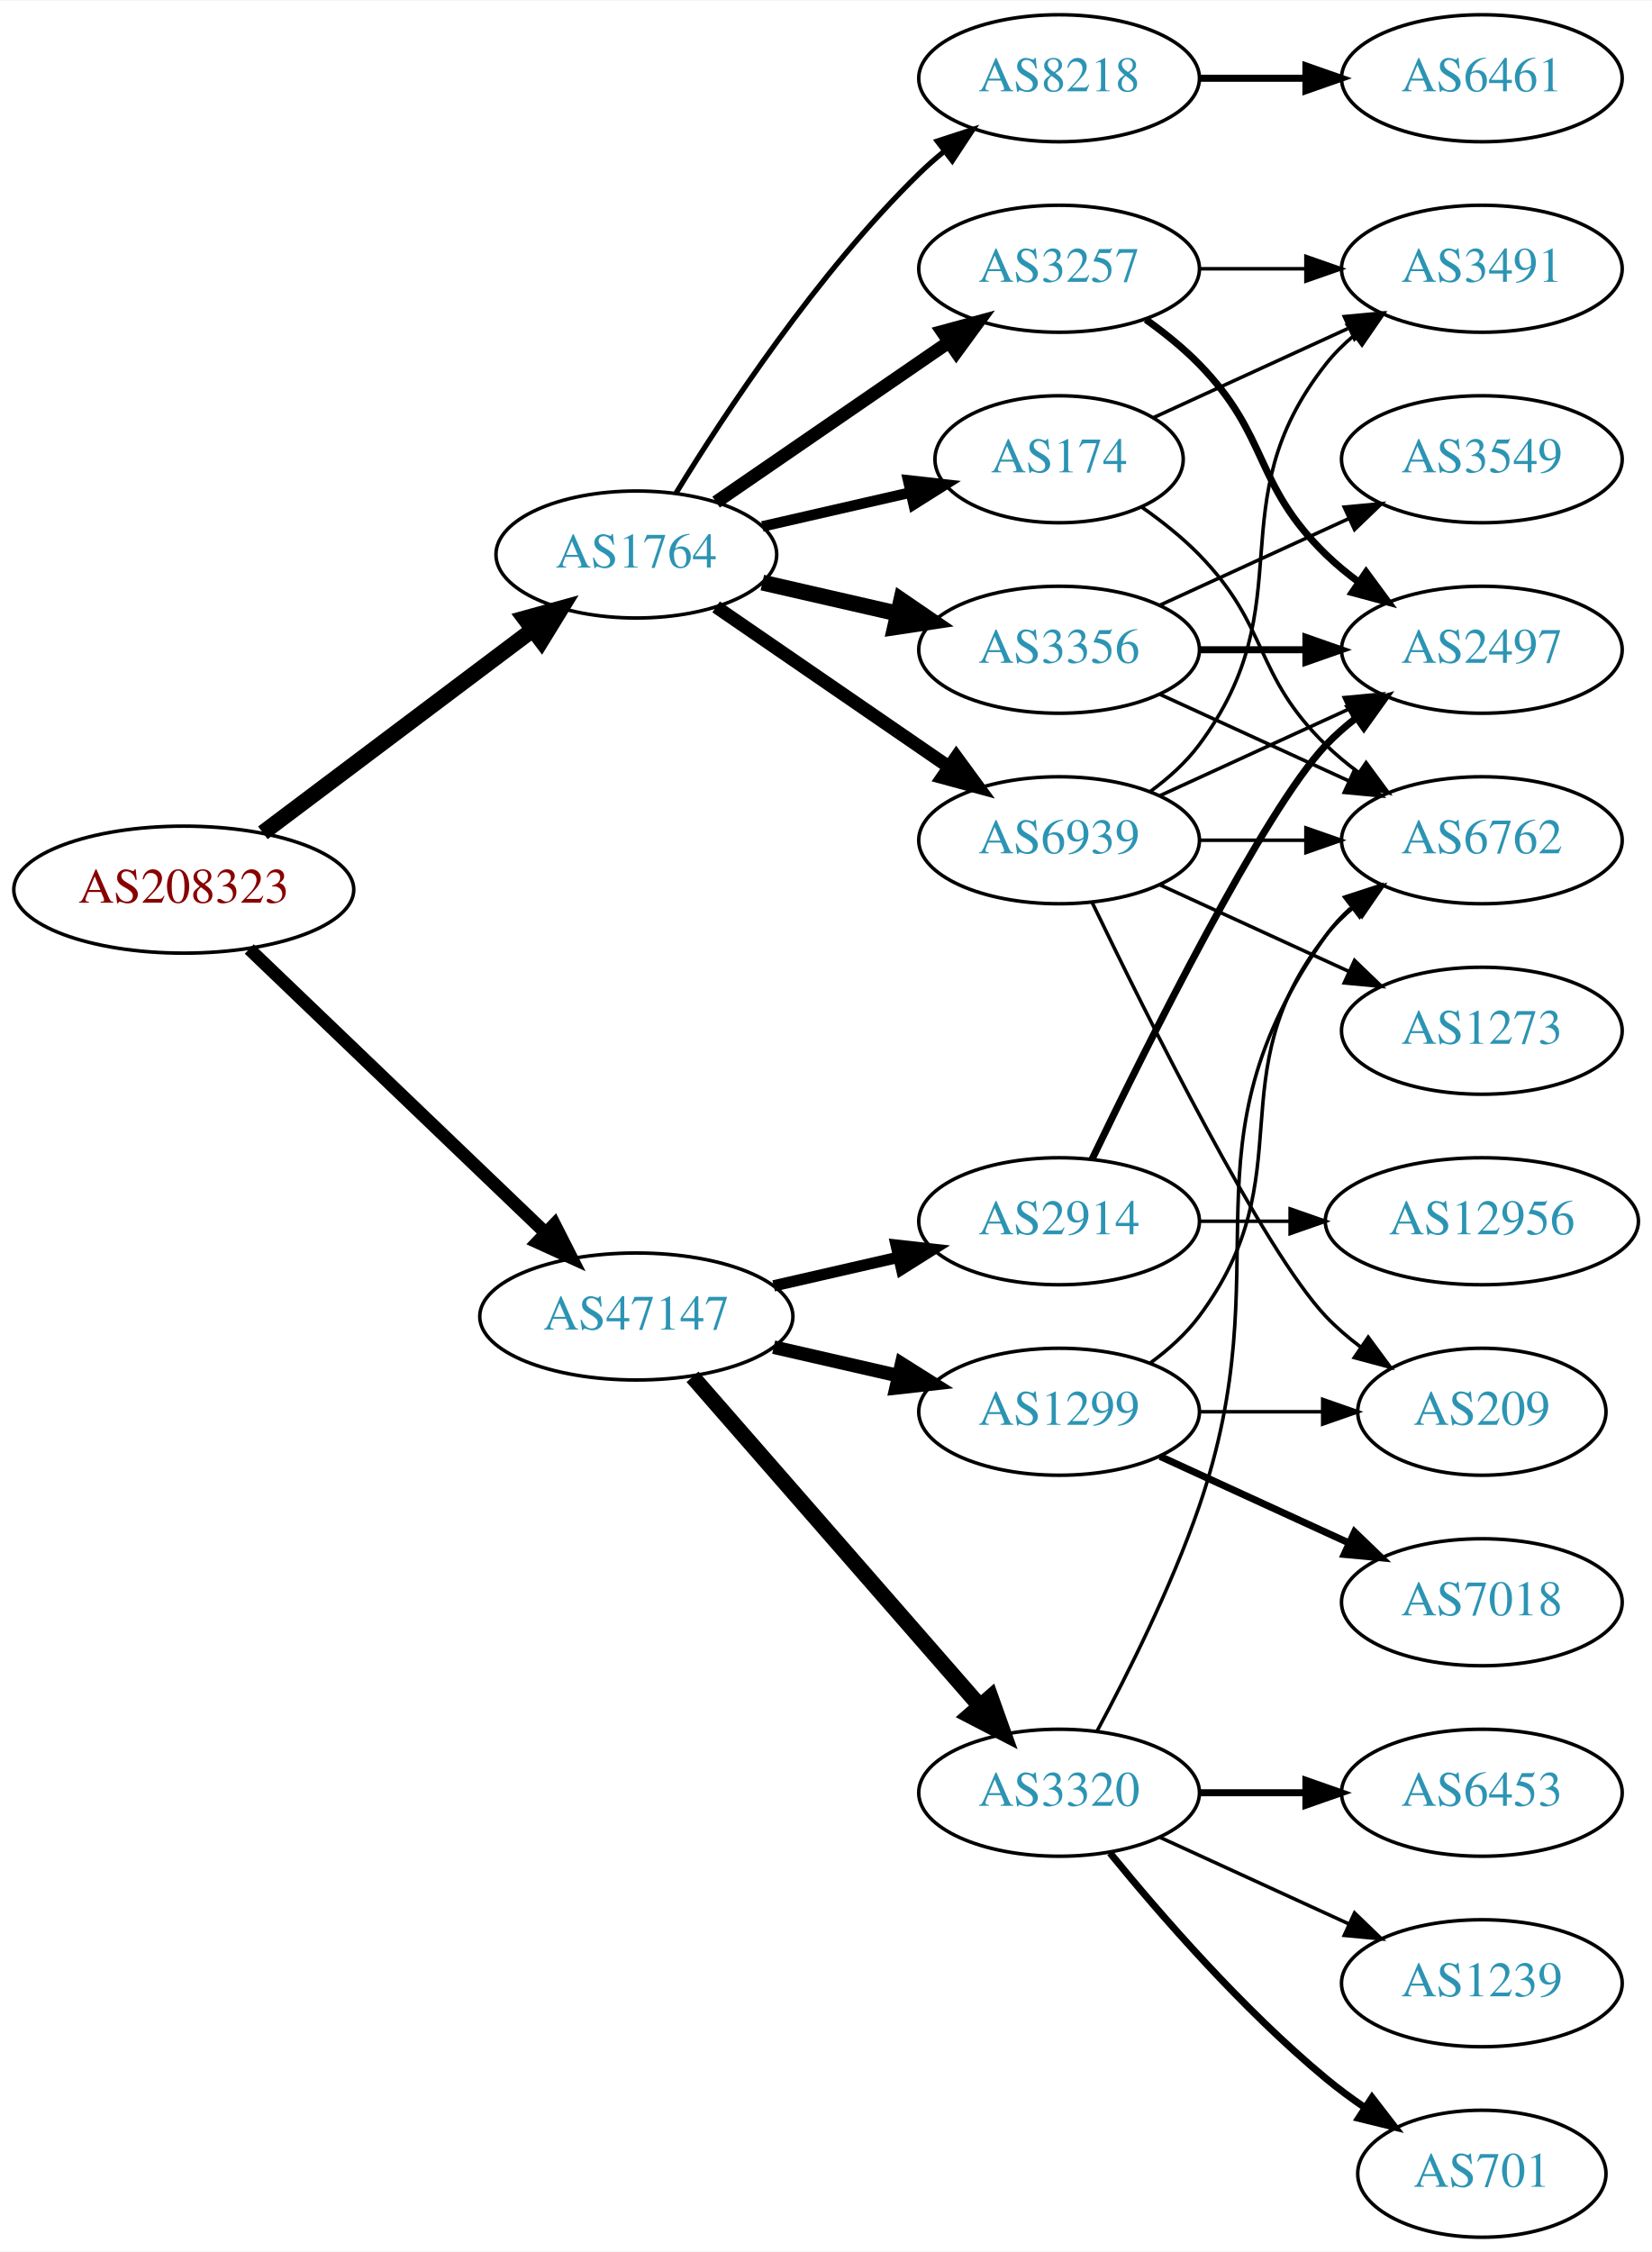
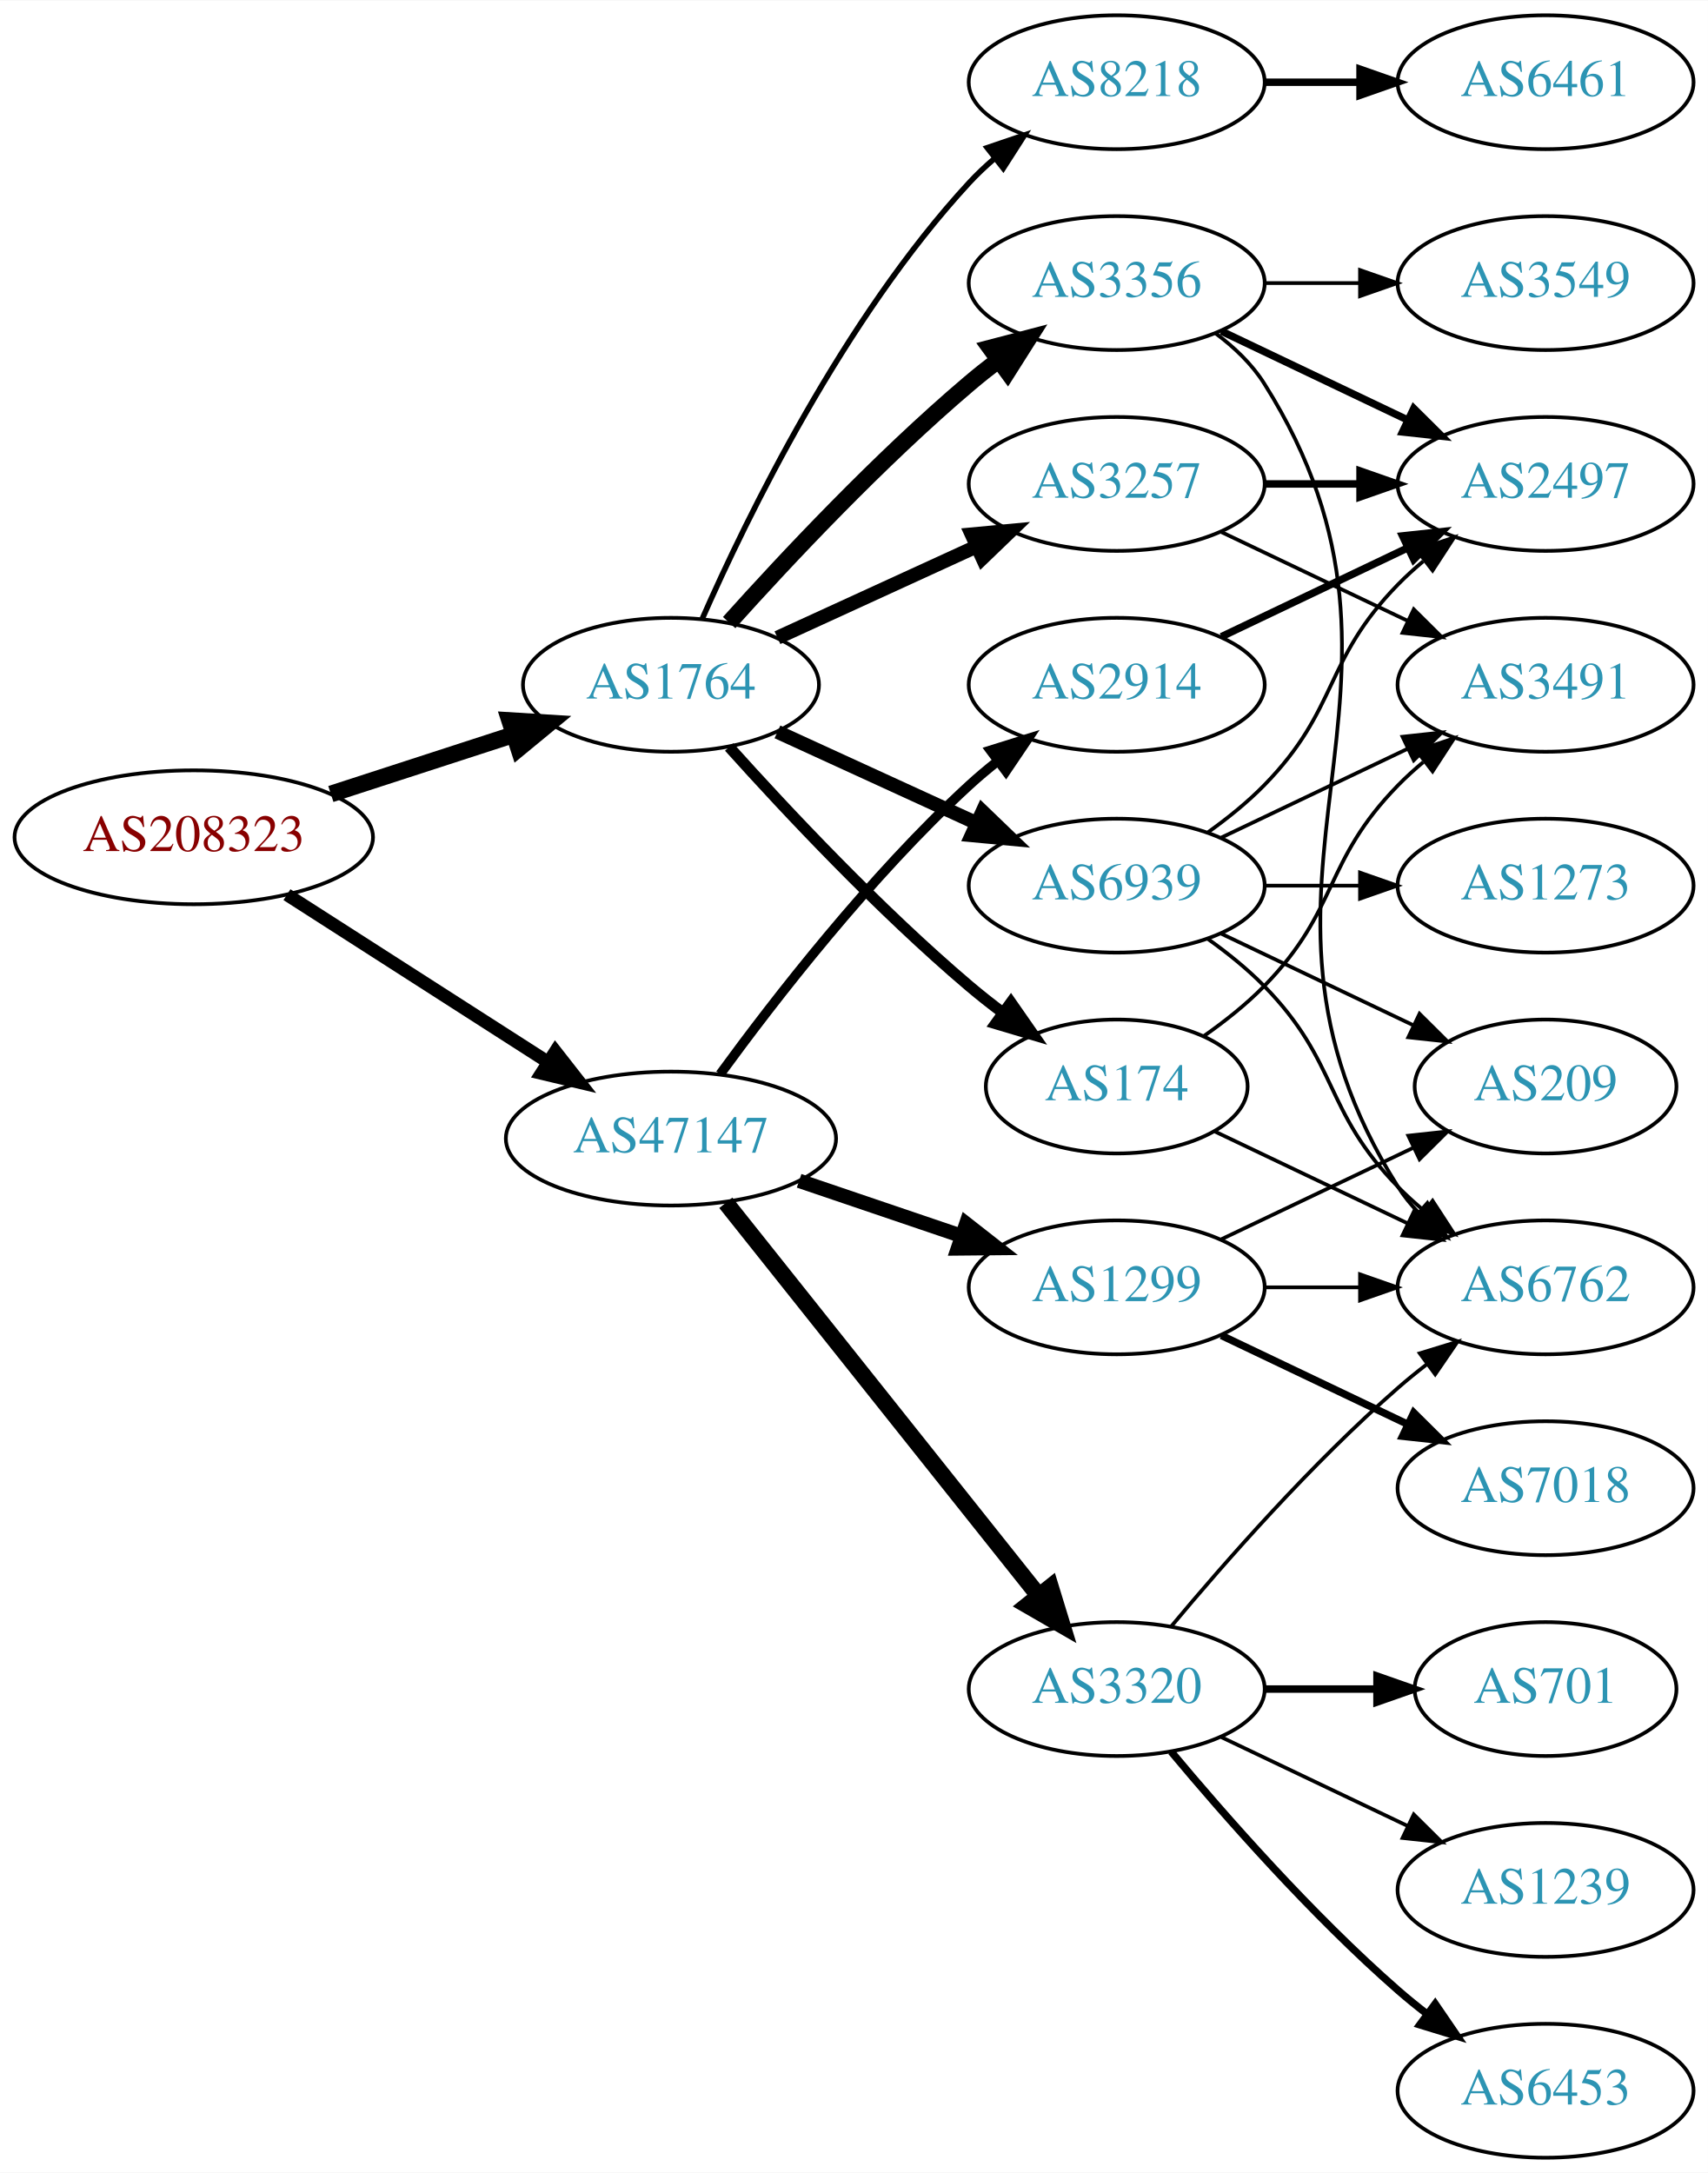
- <svg xmlns="http://www.w3.org/2000/svg" xmlns:xlink="http://www.w3.org/1999/xlink" width="468pt" height="638pt" viewBox="0.00 0.00 468.27 638.00">
-   <g id="graph0" class="graph" transform="scale(1 1) rotate(0) translate(4 634)">
-     <polygon fill="white" stroke="none" points="-4,4 -4,-634 464.269,-634 464.269,4 -4,4" />
+ <svg xmlns="http://www.w3.org/2000/svg" xmlns:xlink="http://www.w3.org/1999/xlink" width="459pt" height="584pt" viewBox="0.00 0.00 459.17 584.00">
+   <g id="graph0" class="graph" transform="scale(1 1) rotate(0) translate(4 580)">
+     <polygon fill="white" stroke="none" points="-4,4 -4,-580 455.17,-580 455.17,4 -4,4" />
    <g id="node1" class="node">
      <g id="a_node1">
        <a xlink:href="/asn/208323" xlink:title="AS208323 ~ ZVR: 1254016365 [AT]">
-           <ellipse fill="#ffffff" stroke="black" cx="48.096" cy="-382" rx="48.192" ry="18" />
-           <text text-anchor="middle" x="48.096" y="-378.3" font-family="Times,serif" font-size="14.00" fill="#880000">AS208323</text>
+           <ellipse fill="#ffffff" stroke="black" cx="48.096" cy="-355" rx="48.192" ry="18" />
+           <text text-anchor="middle" x="48.096" y="-351.3" font-family="Times,serif" font-size="14.00" fill="#880000">AS208323</text>
        </a>
      </g>
    </g>
    <g id="node2" class="node">
      <g id="a_node2">
        <a xlink:href="/asn/1764" xlink:title="AS1764 ~ NEXTLAYER-AS [AT]">
-           <ellipse fill="#ffffff" stroke="black" cx="176.388" cy="-477" rx="39.794" ry="18" />
-           <text text-anchor="middle" x="176.388" y="-473.3" font-family="Times,serif" font-size="14.00" fill="#2c94b3">AS1764</text>
+           <ellipse fill="#ffffff" stroke="black" cx="176.388" cy="-396" rx="39.794" ry="18" />
+           <text text-anchor="middle" x="176.388" y="-392.3" font-family="Times,serif" font-size="14.00" fill="#2c94b3">AS1764</text>
        </a>
      </g>
    </g>
    <g id="edge1" class="edge">
-       <path fill="none" stroke="black" stroke-width="4.5" d="M70.519,-398.115C91.579,-413.957 123.845,-438.228 147.023,-455.664" />
-       <polygon fill="black" stroke="black" stroke-width="4.5" points="144.756,-458.885 155.114,-461.75 149.49,-452.592 144.756,-458.885" />
+       <path fill="none" stroke="black" stroke-width="4.5" d="M84.948,-366.639C100.287,-371.619 118.287,-377.463 134.173,-382.62" />
+       <polygon fill="black" stroke="black" stroke-width="4.5" points="133.021,-386.386 143.748,-385.728 135.452,-378.895 133.021,-386.386" />
    </g>
    <g id="node3" class="node">
      <g id="a_node3">
        <a xlink:href="/asn/47147" xlink:title="AS47147 ~ ANEXIA Internetdienstleistungs GmbH [AT]">
-           <ellipse fill="#ffffff" stroke="black" cx="176.388" cy="-261" rx="44.393" ry="18" />
-           <text text-anchor="middle" x="176.388" y="-257.3" font-family="Times,serif" font-size="14.00" fill="#2c94b3">AS47147</text>
+           <ellipse fill="#ffffff" stroke="black" cx="176.388" cy="-274" rx="44.393" ry="18" />
+           <text text-anchor="middle" x="176.388" y="-270.3" font-family="Times,serif" font-size="14.00" fill="#2c94b3">AS47147</text>
        </a>
      </g>
    </g>
    <g id="edge2" class="edge">
-       <path fill="none" stroke="black" stroke-width="3.682" d="M66.656,-365.175C88.522,-344.225 126.005,-308.314 150.74,-284.614" />
-       <polygon fill="black" stroke="black" stroke-width="3.682" points="153.177,-287.127 157.976,-277.682 148.334,-282.073 153.177,-287.127" />
+       <path fill="none" stroke="black" stroke-width="3.477" d="M73.147,-339.574C93.024,-326.826 121.421,-308.613 143.246,-294.615" />
+       <polygon fill="black" stroke="black" stroke-width="3.477" points="145.325,-297.439 151.853,-289.095 141.546,-291.547 145.325,-297.439" />
    </g>
    <g id="node4" class="node">
      <g id="a_node4">
-         <a xlink:href="/asn/174" xlink:title="AS174 ~ Cogent Communications [US]">
-           <ellipse fill="#ffffff" stroke="black" cx="296.23" cy="-504" rx="35.194" ry="18" />
-           <text text-anchor="middle" x="296.23" y="-500.3" font-family="Times,serif" font-size="14.00" fill="#2c94b3">AS174</text>
+         <a xlink:href="/asn/3356" xlink:title="AS3356 ~ Level 3 Parent, LLC [US]">
+           <ellipse fill="#ffffff" stroke="black" cx="296.23" cy="-504" rx="39.794" ry="18" />
+           <text text-anchor="middle" x="296.23" y="-500.3" font-family="Times,serif" font-size="14.00" fill="#2c94b3">AS3356</text>
        </a>
      </g>
    </g>
    <g id="edge3" class="edge">
-       <path fill="none" stroke="black" stroke-width="3" d="M212.107,-484.955C225.199,-487.955 240.222,-491.396 253.862,-494.522" />
-       <polygon fill="black" stroke="black" stroke-width="3" points="253.44,-498.016 263.97,-496.838 255.004,-491.193 253.44,-498.016" />
+       <path fill="none" stroke="black" stroke-width="4.5" d="M192.034,-412.725C207.334,-429.765 232.432,-456.523 256.584,-477 259.081,-479.117 261.741,-481.232 264.453,-483.293" />
+       <polygon fill="black" stroke="black" stroke-width="4.5" points="262.231,-486.547 272.629,-489.266 266.877,-480.188 262.231,-486.547" />
    </g>
    <g id="node5" class="node">
      <g id="a_node5">
-         <a xlink:href="/asn/3356" xlink:title="AS3356 ~ Level 3 Parent, LLC [US]">
-           <ellipse fill="#ffffff" stroke="black" cx="296.23" cy="-450" rx="39.794" ry="18" />
-           <text text-anchor="middle" x="296.23" y="-446.3" font-family="Times,serif" font-size="14.00" fill="#2c94b3">AS3356</text>
+         <a xlink:href="/asn/174" xlink:title="AS174 ~ Cogent Communications [US]">
+           <ellipse fill="#ffffff" stroke="black" cx="296.23" cy="-288" rx="35.194" ry="18" />
+           <text text-anchor="middle" x="296.23" y="-284.3" font-family="Times,serif" font-size="14.00" fill="#2c94b3">AS174</text>
        </a>
      </g>
    </g>
    <g id="edge4" class="edge">
-       <path fill="none" stroke="black" stroke-width="4.5" d="M212.107,-469.045C224.107,-466.296 237.728,-463.175 250.42,-460.267" />
-       <polygon fill="black" stroke="black" stroke-width="4.5" points="251.484,-464.063 260.352,-457.991 249.725,-456.387 251.484,-464.063" />
+       <path fill="none" stroke="black" stroke-width="3" d="M192.034,-379.275C207.334,-362.235 232.432,-335.477 256.584,-315 259.436,-312.582 262.501,-310.167 265.612,-307.831" />
+       <polygon fill="black" stroke="black" stroke-width="3" points="267.785,-310.578 273.84,-301.884 263.685,-304.905 267.785,-310.578" />
    </g>
    <g id="node6" class="node">
      <g id="a_node6">
        <a xlink:href="/asn/3257" xlink:title="AS3257 ~ GTT [DE]">
-           <ellipse fill="#ffffff" stroke="black" cx="296.23" cy="-558" rx="39.794" ry="18" />
-           <text text-anchor="middle" x="296.23" y="-554.3" font-family="Times,serif" font-size="14.00" fill="#2c94b3">AS3257</text>
+           <ellipse fill="#ffffff" stroke="black" cx="296.23" cy="-450" rx="39.794" ry="18" />
+           <text text-anchor="middle" x="296.23" y="-446.3" font-family="Times,serif" font-size="14.00" fill="#2c94b3">AS3257</text>
        </a>
      </g>
    </g>
    <g id="edge5" class="edge">
-       <path fill="none" stroke="black" stroke-width="3.75" d="M199.002,-491.857C217.49,-504.565 244.304,-522.995 264.934,-537.175" />
-       <polygon fill="black" stroke="black" stroke-width="3.75" points="263.13,-540.183 273.354,-542.963 267.096,-534.414 263.13,-540.183" />
+       <path fill="none" stroke="black" stroke-width="3.75" d="M205.016,-408.661C220.973,-415.973 241.244,-425.261 258.527,-433.181" />
+       <polygon fill="black" stroke="black" stroke-width="3.75" points="257.225,-436.435 267.774,-437.419 260.141,-430.071 257.225,-436.435" />
    </g>
    <g id="node7" class="node">
      <g id="a_node7">
        <a xlink:href="/asn/8218" xlink:title="AS8218 ~ legacy Neotelecoms [FR]">
-           <ellipse fill="#ffffff" stroke="black" cx="296.23" cy="-612" rx="39.794" ry="18" />
-           <text text-anchor="middle" x="296.23" y="-608.3" font-family="Times,serif" font-size="14.00" fill="#2c94b3">AS8218</text>
+           <ellipse fill="#ffffff" stroke="black" cx="296.23" cy="-558" rx="39.794" ry="18" />
+           <text text-anchor="middle" x="296.23" y="-554.3" font-family="Times,serif" font-size="14.00" fill="#2c94b3">AS8218</text>
        </a>
      </g>
    </g>
    <g id="edge6" class="edge">
-       <path fill="none" stroke="black" stroke-width="1.5" d="M187.653,-494.44C201.462,-516.991 227.651,-556.722 256.584,-585 258.724,-587.092 261.041,-589.137 263.441,-591.106" />
-       <polygon fill="black" stroke="black" stroke-width="1.5" points="261.708,-594.185 271.782,-597.464 265.951,-588.618 261.708,-594.185" />
+       <path fill="none" stroke="black" stroke-width="1.5" d="M184.803,-413.761C196.872,-441.183 222.843,-494.473 256.584,-531 258.614,-533.198 260.853,-535.319 263.199,-537.34" />
+       <polygon fill="black" stroke="black" stroke-width="1.5" points="261.411,-540.386 271.443,-543.794 265.726,-534.874 261.411,-540.386" />
    </g>
    <g id="node8" class="node">
      <g id="a_node8">
        <a xlink:href="/asn/6939" xlink:title="AS6939 ~ Hurricane Electric LLC [US]">
-           <ellipse fill="#ffffff" stroke="black" cx="296.23" cy="-396" rx="39.794" ry="18" />
-           <text text-anchor="middle" x="296.23" y="-392.3" font-family="Times,serif" font-size="14.00" fill="#2c94b3">AS6939</text>
+           <ellipse fill="#ffffff" stroke="black" cx="296.23" cy="-342" rx="39.794" ry="18" />
+           <text text-anchor="middle" x="296.23" y="-338.3" font-family="Times,serif" font-size="14.00" fill="#2c94b3">AS6939</text>
        </a>
      </g>
    </g>
    <g id="edge7" class="edge">
-       <path fill="none" stroke="black" stroke-width="3.75" d="M199.002,-462.143C217.49,-449.435 244.304,-431.005 264.934,-416.825" />
-       <polygon fill="black" stroke="black" stroke-width="3.75" points="267.096,-419.586 273.354,-411.037 263.13,-413.817 267.096,-419.586" />
+       <path fill="none" stroke="black" stroke-width="3.75" d="M205.016,-383.339C220.973,-376.027 241.244,-366.739 258.527,-358.819" />
+       <polygon fill="black" stroke="black" stroke-width="3.75" points="260.141,-361.929 267.774,-354.581 257.225,-355.565 260.141,-361.929" />
    </g>
    <g id="node14" class="node">
      <g id="a_node14">
-         <a xlink:href="/asn/3320" xlink:title="AS3320 ~ DTAG [DE]">
-           <ellipse fill="#ffffff" stroke="black" cx="296.23" cy="-126" rx="39.794" ry="18" />
-           <text text-anchor="middle" x="296.23" y="-122.3" font-family="Times,serif" font-size="14.00" fill="#2c94b3">AS3320</text>
+         <a xlink:href="/asn/2914" xlink:title="AS2914 ~ NTT America, Inc. [US]">
+           <ellipse fill="#ffffff" stroke="black" cx="296.23" cy="-396" rx="39.794" ry="18" />
+           <text text-anchor="middle" x="296.23" y="-392.3" font-family="Times,serif" font-size="14.00" fill="#2c94b3">AS2914</text>
        </a>
      </g>
    </g>
    <g id="edge16" class="edge">
-       <path fill="none" stroke="black" stroke-width="4.5" d="M192.312,-243.902C212.855,-220.369 249.974,-177.845 273.571,-150.813" />
-       <polygon fill="black" stroke="black" stroke-width="4.5" points="276.817,-153.082 280.426,-142.959 270.884,-147.903 276.817,-153.082" />
+       <path fill="none" stroke="black" stroke-width="2.571" d="M189.609,-291.31C204.21,-311.312 230.014,-344.6 256.584,-369 258.995,-371.214 261.596,-373.396 264.269,-375.501" />
+       <polygon fill="black" stroke="black" stroke-width="2.571" points="262.274,-378.379 272.386,-381.542 266.454,-372.764 262.274,-378.379" />
    </g>
    <g id="node15" class="node">
      <g id="a_node15">
        <a xlink:href="/asn/1299" xlink:title="AS1299 ~ Telia Carrier [EU]">
          <ellipse fill="#ffffff" stroke="black" cx="296.23" cy="-234" rx="39.794" ry="18" />
          <text text-anchor="middle" x="296.23" y="-230.3" font-family="Times,serif" font-size="14.00" fill="#2c94b3">AS1299</text>
        </a>
      </g>
    </g>
    <g id="edge17" class="edge">
-       <path fill="none" stroke="black" stroke-width="3.857" d="M215.322,-252.308C226.563,-249.733 238.976,-246.889 250.599,-244.226" />
-       <polygon fill="black" stroke="black" stroke-width="3.857" points="251.595,-247.588 260.56,-241.943 250.031,-240.765 251.595,-247.588" />
+       <path fill="none" stroke="black" stroke-width="3.857" d="M210.841,-262.645C224.442,-258.028 240.284,-252.651 254.546,-247.81" />
+       <polygon fill="black" stroke="black" stroke-width="3.857" points="255.775,-251.089 264.119,-244.56 253.525,-244.46 255.775,-251.089" />
    </g>
    <g id="node16" class="node">
      <g id="a_node16">
-         <a xlink:href="/asn/2914" xlink:title="AS2914 ~ NTT America, Inc. [US]">
-           <ellipse fill="#ffffff" stroke="black" cx="296.23" cy="-288" rx="39.794" ry="18" />
-           <text text-anchor="middle" x="296.23" y="-284.3" font-family="Times,serif" font-size="14.00" fill="#2c94b3">AS2914</text>
+         <a xlink:href="/asn/3320" xlink:title="AS3320 ~ DTAG [DE]">
+           <ellipse fill="#ffffff" stroke="black" cx="296.23" cy="-126" rx="39.794" ry="18" />
+           <text text-anchor="middle" x="296.23" y="-122.3" font-family="Times,serif" font-size="14.00" fill="#2c94b3">AS3320</text>
        </a>
      </g>
    </g>
    <g id="edge18" class="edge">
-       <path fill="none" stroke="black" stroke-width="3.214" d="M215.322,-269.692C226.563,-272.267 238.976,-275.111 250.599,-277.774" />
-       <polygon fill="black" stroke="black" stroke-width="3.214" points="250.031,-281.235 260.56,-280.057 251.595,-274.412 250.031,-281.235" />
+       <path fill="none" stroke="black" stroke-width="4.5" d="M191.136,-256.733C211.892,-230.666 251.337,-181.126 275.261,-151.079" />
+       <polygon fill="black" stroke="black" stroke-width="4.5" points="278.42,-153.433 281.569,-143.157 272.26,-148.528 278.42,-153.433" />
    </g>
    <g id="node9" class="node">
      <g id="a_node9">
        <a xlink:href="/asn/6762" xlink:title="AS6762 ~ TELECOM ITALIA SPARKLE S.p.A. [IT]">
-           <ellipse fill="#ffffff" stroke="black" cx="416.073" cy="-396" rx="39.794" ry="18" />
-           <text text-anchor="middle" x="416.073" y="-392.3" font-family="Times,serif" font-size="14.00" fill="#2c94b3">AS6762</text>
-         </a>
-       </g>
-     </g>
-     <g id="edge15" class="edge">
-       <path fill="none" stroke="black" d="M319.613,-490.468C325.255,-486.51 331.068,-481.914 335.877,-477 356.049,-456.383 351.183,-443.094 371.877,-423 374.722,-420.237 377.896,-417.614 381.196,-415.166" />
-       <polygon fill="black" stroke="black" points="383.261,-417.994 389.544,-409.462 379.312,-412.214 383.261,-417.994" />
-     </g>
-     <g id="node13" class="node">
-       <g id="a_node13">
-         <a xlink:href="/asn/3491" xlink:title="AS3491 ~ PCCW Global, Inc. [US]">
-           <ellipse fill="#ffffff" stroke="black" cx="416.073" cy="-558" rx="39.794" ry="18" />
-           <text text-anchor="middle" x="416.073" y="-554.3" font-family="Times,serif" font-size="14.00" fill="#2c94b3">AS3491</text>
-         </a>
-       </g>
-     </g>
-     <g id="edge14" class="edge">
-       <path fill="none" stroke="black" d="M323.091,-515.851C339.212,-523.238 360.214,-532.862 378.079,-541.048" />
-       <polygon fill="black" stroke="black" points="377.082,-544.441 387.631,-545.425 379.998,-538.077 377.082,-544.441" />
+           <ellipse fill="#ffffff" stroke="black" cx="411.523" cy="-234" rx="39.794" ry="18" />
+           <text text-anchor="middle" x="411.523" y="-230.3" font-family="Times,serif" font-size="14.00" fill="#2c94b3">AS6762</text>
+         </a>
+       </g>
    </g>
    <g id="edge8" class="edge">
-       <path fill="none" stroke="black" d="M324.859,-437.339C340.816,-430.027 361.087,-420.739 378.369,-412.819" />
-       <polygon fill="black" stroke="black" points="379.984,-415.929 387.617,-408.581 377.068,-409.565 379.984,-415.929" />
+       <path fill="none" stroke="black" d="M322.756,-490.528C327.801,-486.777 332.556,-482.26 335.877,-477 387.826,-394.7 319.927,-343.3 371.877,-261 373.433,-258.534 375.305,-256.232 377.374,-254.095" />
+       <polygon fill="black" stroke="black" points="379.743,-256.673 384.997,-247.472 375.153,-251.389 379.743,-256.673" />
    </g>
    <g id="node10" class="node">
      <g id="a_node10">
        <a xlink:href="/asn/3549" xlink:title="AS3549 ~ Level 3 Parent, LLC [US]">
-           <ellipse fill="#ffffff" stroke="black" cx="416.073" cy="-504" rx="39.794" ry="18" />
-           <text text-anchor="middle" x="416.073" y="-500.3" font-family="Times,serif" font-size="14.00" fill="#2c94b3">AS3549</text>
+           <ellipse fill="#ffffff" stroke="black" cx="411.523" cy="-504" rx="39.794" ry="18" />
+           <text text-anchor="middle" x="411.523" y="-500.3" font-family="Times,serif" font-size="14.00" fill="#2c94b3">AS3549</text>
        </a>
      </g>
    </g>
    <g id="edge9" class="edge">
-       <path fill="none" stroke="black" d="M324.859,-462.661C340.816,-469.973 361.087,-479.261 378.369,-487.181" />
-       <polygon fill="black" stroke="black" points="377.068,-490.435 387.617,-491.419 379.984,-484.071 377.068,-490.435" />
+       <path fill="none" stroke="black" d="M335.902,-504C344.105,-504 352.869,-504 361.401,-504" />
+       <polygon fill="black" stroke="black" points="361.641,-507.5 371.641,-504 361.641,-500.5 361.641,-507.5" />
    </g>
    <g id="node11" class="node">
      <g id="a_node11">
        <a xlink:href="/asn/2497" xlink:title="AS2497 ~ Internet Initiative Japan Inc. [JP]">
-           <ellipse fill="#ffffff" stroke="black" cx="416.073" cy="-450" rx="39.794" ry="18" />
-           <text text-anchor="middle" x="416.073" y="-446.3" font-family="Times,serif" font-size="14.00" fill="#2c94b3">AS2497</text>
+           <ellipse fill="#ffffff" stroke="black" cx="411.523" cy="-450" rx="39.794" ry="18" />
+           <text text-anchor="middle" x="411.523" y="-446.3" font-family="Times,serif" font-size="14.00" fill="#2c94b3">AS2497</text>
        </a>
      </g>
    </g>
    <g id="edge10" class="edge">
-       <path fill="none" stroke="black" stroke-width="2" d="M336.143,-450C345.696,-450 356.046,-450 366.008,-450" />
-       <polygon fill="black" stroke="black" stroke-width="2" points="366.201,-453.5 376.201,-450 366.201,-446.5 366.201,-453.5" />
-     </g>
-     <g id="edge13" class="edge">
-       <path fill="none" stroke="black" stroke-width="2" d="M320.824,-543.611C326.08,-539.852 331.412,-535.563 335.877,-531 356.049,-510.383 351.183,-497.094 371.877,-477 374.722,-474.237 377.896,-471.614 381.196,-469.166" />
-       <polygon fill="black" stroke="black" stroke-width="2" points="383.261,-471.994 389.544,-463.462 379.312,-466.214 383.261,-471.994" />
+       <path fill="none" stroke="black" stroke-width="2" d="M324.367,-491.066C339.361,-483.919 358.182,-474.948 374.405,-467.215" />
+       <polygon fill="black" stroke="black" stroke-width="2" points="376.087,-470.291 383.608,-462.829 373.075,-463.972 376.087,-470.291" />
    </g>
    <g id="edge12" class="edge">
-       <path fill="none" stroke="black" d="M336.143,-558C345.696,-558 356.046,-558 366.008,-558" />
-       <polygon fill="black" stroke="black" points="366.201,-561.5 376.201,-558 366.201,-554.5 366.201,-561.5" />
+       <path fill="none" stroke="black" d="M322.655,-275.881C337.958,-268.587 357.681,-259.186 374.563,-251.14" />
+       <polygon fill="black" stroke="black" points="376.082,-254.293 383.604,-246.831 373.071,-247.974 376.082,-254.293" />
    </g>
    <g id="node12" class="node">
      <g id="a_node12">
+         <a xlink:href="/asn/3491" xlink:title="AS3491 ~ PCCW Global, Inc. [US]">
+           <ellipse fill="#ffffff" stroke="black" cx="411.523" cy="-396" rx="39.794" ry="18" />
+           <text text-anchor="middle" x="411.523" y="-392.3" font-family="Times,serif" font-size="14.00" fill="#2c94b3">AS3491</text>
+         </a>
+       </g>
+     </g>
+     <g id="edge11" class="edge">
+       <path fill="none" stroke="black" d="M319.613,-301.532C325.255,-305.49 331.068,-310.086 335.877,-315 356.049,-335.617 351.704,-348.383 371.877,-369 373.969,-371.139 376.253,-373.218 378.63,-375.21" />
+       <polygon fill="black" stroke="black" points="376.873,-378.275 386.929,-381.611 381.148,-372.732 376.873,-378.275" />
+     </g>
+     <g id="edge14" class="edge">
+       <path fill="none" stroke="black" stroke-width="2" d="M335.902,-450C344.105,-450 352.869,-450 361.401,-450" />
+       <polygon fill="black" stroke="black" stroke-width="2" points="361.641,-453.5 371.641,-450 361.641,-446.5 361.641,-453.5" />
+     </g>
+     <g id="edge13" class="edge">
+       <path fill="none" stroke="black" d="M324.367,-437.066C339.361,-429.919 358.182,-420.948 374.405,-413.215" />
+       <polygon fill="black" stroke="black" points="376.087,-416.291 383.608,-408.829 373.075,-409.972 376.087,-416.291" />
+     </g>
+     <g id="node13" class="node">
+       <g id="a_node13">
        <a xlink:href="/asn/6461" xlink:title="AS6461 ~ Zayo Bandwidth [US]">
-           <ellipse fill="#ffffff" stroke="black" cx="416.073" cy="-612" rx="39.794" ry="18" />
-           <text text-anchor="middle" x="416.073" y="-608.3" font-family="Times,serif" font-size="14.00" fill="#2c94b3">AS6461</text>
-         </a>
-       </g>
-     </g>
-     <g id="edge11" class="edge">
-       <path fill="none" stroke="black" stroke-width="2" d="M336.143,-612C345.696,-612 356.046,-612 366.008,-612" />
-       <polygon fill="black" stroke="black" stroke-width="2" points="366.201,-615.5 376.201,-612 366.201,-608.5 366.201,-615.5" />
+           <ellipse fill="#ffffff" stroke="black" cx="411.523" cy="-558" rx="39.794" ry="18" />
+           <text text-anchor="middle" x="411.523" y="-554.3" font-family="Times,serif" font-size="14.00" fill="#2c94b3">AS6461</text>
+         </a>
+       </g>
+     </g>
+     <g id="edge15" class="edge">
+       <path fill="none" stroke="black" stroke-width="2" d="M335.902,-558C344.105,-558 352.869,-558 361.401,-558" />
+       <polygon fill="black" stroke="black" stroke-width="2" points="361.641,-561.5 371.641,-558 361.641,-554.5 361.641,-561.5" />
+     </g>
+     <g id="edge29" class="edge">
+       <path fill="none" stroke="black" d="M320.824,-327.611C326.08,-323.852 331.412,-319.563 335.877,-315 356.049,-294.383 351.704,-281.617 371.877,-261 373.969,-258.861 376.253,-256.782 378.63,-254.79" />
+       <polygon fill="black" stroke="black" points="381.148,-257.268 386.929,-248.389 376.873,-251.725 381.148,-257.268" />
    </g>
    <g id="edge30" class="edge">
-       <path fill="none" stroke="black" d="M336.143,-396C345.696,-396 356.046,-396 366.008,-396" />
-       <polygon fill="black" stroke="black" points="366.201,-399.5 376.201,-396 366.201,-392.5 366.201,-399.5" />
-     </g>
-     <g id="edge31" class="edge">
-       <path fill="none" stroke="black" d="M324.859,-408.661C340.816,-415.973 361.087,-425.261 378.369,-433.181" />
-       <polygon fill="black" stroke="black" points="377.068,-436.435 387.617,-437.419 379.984,-430.071 377.068,-436.435" />
-     </g>
-     <g id="edge29" class="edge">
-       <path fill="none" stroke="black" d="M322.161,-409.882C327.237,-413.611 332.155,-418.016 335.877,-423 366.148,-463.542 340.578,-491.246 371.877,-531 374.202,-533.953 376.945,-536.67 379.904,-539.147" />
-       <polygon fill="black" stroke="black" points="377.964,-542.064 388.101,-545.145 382.097,-536.415 377.964,-542.064" />
+       <path fill="none" stroke="black" d="M320.824,-356.389C326.08,-360.148 331.412,-364.437 335.877,-369 356.049,-389.617 351.704,-402.383 371.877,-423 373.969,-425.139 376.253,-427.218 378.63,-429.21" />
+       <polygon fill="black" stroke="black" points="376.873,-432.275 386.929,-435.611 381.148,-426.732 376.873,-432.275" />
+     </g>
+     <g id="edge27" class="edge">
+       <path fill="none" stroke="black" d="M324.367,-354.934C339.361,-362.081 358.182,-371.052 374.405,-378.785" />
+       <polygon fill="black" stroke="black" points="373.075,-382.028 383.608,-383.171 376.087,-375.709 373.075,-382.028" />
    </g>
    <g id="node21" class="node">
      <g id="a_node21">
        <a xlink:href="/asn/209" xlink:title="AS209 ~ CenturyLink Communications, LLC [US]">
-           <ellipse fill="#ffffff" stroke="black" cx="416.073" cy="-234" rx="35.194" ry="18" />
-           <text text-anchor="middle" x="416.073" y="-230.3" font-family="Times,serif" font-size="14.00" fill="#2c94b3">AS209</text>
-         </a>
-       </g>
-     </g>
-     <g id="edge32" class="edge">
-       <path fill="none" stroke="black" d="M305.577,-378.405C321.044,-346.268 354.19,-279.66 371.877,-261 374.82,-257.895 378.193,-254.999 381.729,-252.345" />
-       <polygon fill="black" stroke="black" points="383.858,-255.129 390.148,-246.603 379.914,-249.346 383.858,-255.129" />
-     </g>
-     <g id="node23" class="node">
-       <g id="a_node23">
+           <ellipse fill="#ffffff" stroke="black" cx="411.523" cy="-288" rx="35.194" ry="18" />
+           <text text-anchor="middle" x="411.523" y="-284.3" font-family="Times,serif" font-size="14.00" fill="#2c94b3">AS209</text>
+         </a>
+       </g>
+     </g>
+     <g id="edge28" class="edge">
+       <path fill="none" stroke="black" d="M324.367,-329.066C339.798,-321.71 359.284,-312.423 375.819,-304.541" />
+       <polygon fill="black" stroke="black" points="377.64,-307.551 385.161,-300.089 374.628,-301.232 377.64,-307.551" />
+     </g>
+     <g id="node22" class="node">
+       <g id="a_node22">
        <a xlink:href="/asn/1273" xlink:title="AS1273 ~ Vodafone Group PLC [EU]">
-           <ellipse fill="#ffffff" stroke="black" cx="416.073" cy="-342" rx="39.794" ry="18" />
-           <text text-anchor="middle" x="416.073" y="-338.3" font-family="Times,serif" font-size="14.00" fill="#2c94b3">AS1273</text>
-         </a>
-       </g>
-     </g>
-     <g id="edge28" class="edge">
-       <path fill="none" stroke="black" d="M324.859,-383.339C340.816,-376.027 361.087,-366.739 378.369,-358.819" />
-       <polygon fill="black" stroke="black" points="379.984,-361.929 387.617,-354.581 377.068,-355.565 379.984,-361.929" />
+           <ellipse fill="#ffffff" stroke="black" cx="411.523" cy="-342" rx="39.794" ry="18" />
+           <text text-anchor="middle" x="411.523" y="-338.3" font-family="Times,serif" font-size="14.00" fill="#2c94b3">AS1273</text>
+         </a>
+       </g>
+     </g>
+     <g id="edge31" class="edge">
+       <path fill="none" stroke="black" d="M335.902,-342C344.105,-342 352.869,-342 361.401,-342" />
+       <polygon fill="black" stroke="black" points="361.641,-345.5 371.641,-342 361.641,-338.5 361.641,-345.5" />
+     </g>
+     <g id="edge23" class="edge">
+       <path fill="none" stroke="black" stroke-width="2" d="M324.367,-408.934C339.361,-416.081 358.182,-425.052 374.405,-432.785" />
+       <polygon fill="black" stroke="black" stroke-width="2" points="373.075,-436.028 383.608,-437.171 376.087,-429.709 373.075,-436.028" />
+     </g>
+     <g id="edge25" class="edge">
+       <path fill="none" stroke="black" d="M335.902,-234C344.105,-234 352.869,-234 361.401,-234" />
+       <polygon fill="black" stroke="black" points="361.641,-237.5 371.641,-234 361.641,-230.5 361.641,-237.5" />
+     </g>
+     <g id="node20" class="node">
+       <g id="a_node20">
+         <a xlink:href="/asn/7018" xlink:title="AS7018 ~ AT&amp;T Services, Inc. [US]">
+           <ellipse fill="#ffffff" stroke="black" cx="411.523" cy="-180" rx="39.794" ry="18" />
+           <text text-anchor="middle" x="411.523" y="-176.3" font-family="Times,serif" font-size="14.00" fill="#2c94b3">AS7018</text>
+         </a>
+       </g>
+     </g>
+     <g id="edge24" class="edge">
+       <path fill="none" stroke="black" stroke-width="2" d="M324.367,-221.066C339.361,-213.919 358.182,-204.948 374.405,-197.215" />
+       <polygon fill="black" stroke="black" stroke-width="2" points="376.087,-200.291 383.608,-192.829 373.075,-193.972 376.087,-200.291" />
+     </g>
+     <g id="edge26" class="edge">
+       <path fill="none" stroke="black" d="M324.367,-246.934C339.798,-254.29 359.284,-263.577 375.819,-271.459" />
+       <polygon fill="black" stroke="black" points="374.628,-274.768 385.161,-275.911 377.64,-268.449 374.628,-274.768" />
    </g>
    <g id="edge22" class="edge">
-       <path fill="none" stroke="black" d="M307.023,-143.526C315.661,-159.611 328.058,-184.315 335.877,-207 359.911,-276.731 329.297,-308.775 371.877,-369 373.868,-371.816 376.255,-374.401 378.871,-376.76" />
-       <polygon fill="black" stroke="black" points="377.17,-379.865 387.239,-383.162 381.423,-374.306 377.17,-379.865" />
+       <path fill="none" stroke="black" d="M310.86,-142.817C325.143,-159.929 348.689,-186.745 371.877,-207 374.342,-209.154 376.981,-211.294 379.678,-213.372" />
+       <polygon fill="black" stroke="black" points="377.703,-216.264 387.832,-219.37 381.851,-210.625 377.703,-216.264" />
    </g>
    <g id="node17" class="node">
      <g id="a_node17">
-         <a xlink:href="/asn/1239" xlink:title="AS1239 ~ Sprint [US]">
-           <ellipse fill="#ffffff" stroke="black" cx="416.073" cy="-72" rx="39.794" ry="18" />
-           <text text-anchor="middle" x="416.073" y="-68.3" font-family="Times,serif" font-size="14.00" fill="#2c94b3">AS1239</text>
+         <a xlink:href="/asn/6453" xlink:title="AS6453 ~ TATA COMMUNICATIONS (AMERICA) INC [US]">
+           <ellipse fill="#ffffff" stroke="black" cx="411.523" cy="-18" rx="39.794" ry="18" />
+           <text text-anchor="middle" x="411.523" y="-14.3" font-family="Times,serif" font-size="14.00" fill="#2c94b3">AS6453</text>
        </a>
      </g>
    </g>
    <g id="edge19" class="edge">
-       <path fill="none" stroke="black" d="M324.859,-113.339C340.816,-106.027 361.087,-96.739 378.369,-88.819" />
-       <polygon fill="black" stroke="black" points="379.984,-91.929 387.617,-84.581 377.068,-85.565 379.984,-91.929" />
+       <path fill="none" stroke="black" stroke-width="2" d="M310.86,-109.183C325.143,-92.071 348.689,-65.255 371.877,-45 374.342,-42.846 376.981,-40.706 379.678,-38.628" />
+       <polygon fill="black" stroke="black" stroke-width="2" points="381.851,-41.375 387.832,-32.63 377.703,-35.736 381.851,-41.375" />
    </g>
    <g id="node18" class="node">
      <g id="a_node18">
        <a xlink:href="/asn/701" xlink:title="AS701 ~ UUNET [US]">
-           <ellipse fill="#ffffff" stroke="black" cx="416.073" cy="-18" rx="35.194" ry="18" />
-           <text text-anchor="middle" x="416.073" y="-14.3" font-family="Times,serif" font-size="14.00" fill="#2c94b3">AS701</text>
+           <ellipse fill="#ffffff" stroke="black" cx="411.523" cy="-126" rx="35.194" ry="18" />
+           <text text-anchor="middle" x="411.523" y="-122.3" font-family="Times,serif" font-size="14.00" fill="#2c94b3">AS701</text>
        </a>
      </g>
    </g>
    <g id="edge20" class="edge">
-       <path fill="none" stroke="black" stroke-width="2" d="M310.649,-108.935C324.764,-91.625 348.178,-64.655 371.877,-45 375.34,-42.128 379.132,-39.331 382.987,-36.692" />
-       <polygon fill="black" stroke="black" stroke-width="2" points="384.948,-39.592 391.419,-31.203 381.129,-33.725 384.948,-39.592" />
+       <path fill="none" stroke="black" stroke-width="2" d="M335.902,-126C345.608,-126 356.098,-126 366.061,-126" />
+       <polygon fill="black" stroke="black" stroke-width="2" points="366.198,-129.5 376.198,-126 366.198,-122.5 366.198,-129.5" />
    </g>
    <g id="node19" class="node">
      <g id="a_node19">
-         <a xlink:href="/asn/6453" xlink:title="AS6453 ~ TATA COMMUNICATIONS (AMERICA) INC [US]">
-           <ellipse fill="#ffffff" stroke="black" cx="416.073" cy="-126" rx="39.794" ry="18" />
-           <text text-anchor="middle" x="416.073" y="-122.3" font-family="Times,serif" font-size="14.00" fill="#2c94b3">AS6453</text>
+         <a xlink:href="/asn/1239" xlink:title="AS1239 ~ Sprint [US]">
+           <ellipse fill="#ffffff" stroke="black" cx="411.523" cy="-72" rx="39.794" ry="18" />
+           <text text-anchor="middle" x="411.523" y="-68.3" font-family="Times,serif" font-size="14.00" fill="#2c94b3">AS1239</text>
        </a>
      </g>
    </g>
    <g id="edge21" class="edge">
-       <path fill="none" stroke="black" stroke-width="2" d="M336.143,-126C345.696,-126 356.046,-126 366.008,-126" />
-       <polygon fill="black" stroke="black" stroke-width="2" points="366.201,-129.5 376.201,-126 366.201,-122.5 366.201,-129.5" />
-     </g>
-     <g id="edge24" class="edge">
-       <path fill="none" stroke="black" d="M322.161,-247.882C327.237,-251.611 332.155,-256.016 335.877,-261 366.148,-301.542 340.578,-329.246 371.877,-369 374.202,-371.953 376.945,-374.67 379.904,-377.147" />
-       <polygon fill="black" stroke="black" points="377.964,-380.064 388.101,-383.145 382.097,-374.415 377.964,-380.064" />
-     </g>
-     <g id="node20" class="node">
-       <g id="a_node20">
-         <a xlink:href="/asn/7018" xlink:title="AS7018 ~ AT&amp;T Services, Inc. [US]">
-           <ellipse fill="#ffffff" stroke="black" cx="416.073" cy="-180" rx="39.794" ry="18" />
-           <text text-anchor="middle" x="416.073" y="-176.3" font-family="Times,serif" font-size="14.00" fill="#2c94b3">AS7018</text>
-         </a>
-       </g>
-     </g>
-     <g id="edge23" class="edge">
-       <path fill="none" stroke="black" stroke-width="2" d="M324.859,-221.339C340.816,-214.027 361.087,-204.739 378.369,-196.819" />
-       <polygon fill="black" stroke="black" stroke-width="2" points="379.984,-199.929 387.617,-192.581 377.068,-193.565 379.984,-199.929" />
-     </g>
-     <g id="edge25" class="edge">
-       <path fill="none" stroke="black" d="M336.143,-234C347.23,-234 359.389,-234 370.771,-234" />
-       <polygon fill="black" stroke="black" points="370.953,-237.5 380.953,-234 370.953,-230.5 370.953,-237.5" />
-     </g>
-     <g id="edge27" class="edge">
-       <path fill="none" stroke="black" stroke-width="2" d="M305.577,-305.595C321.044,-337.732 354.19,-404.34 371.877,-423 374.462,-425.728 377.38,-428.294 380.448,-430.677" />
-       <polygon fill="black" stroke="black" stroke-width="2" points="378.602,-433.658 388.797,-436.543 382.627,-427.93 378.602,-433.658" />
-     </g>
-     <g id="node22" class="node">
-       <g id="a_node22">
-         <a xlink:href="/asn/12956" xlink:title="AS12956 ~ TELXIUS [ES]">
-           <ellipse fill="#ffffff" stroke="black" cx="416.073" cy="-288" rx="44.393" ry="18" />
-           <text text-anchor="middle" x="416.073" y="-284.3" font-family="Times,serif" font-size="14.00" fill="#2c94b3">AS12956</text>
-         </a>
-       </g>
-     </g>
-     <g id="edge26" class="edge">
-       <path fill="none" stroke="black" d="M336.143,-288C344.245,-288 352.921,-288 361.447,-288" />
-       <polygon fill="black" stroke="black" points="361.725,-291.5 371.725,-288 361.724,-284.5 361.725,-291.5" />
+       <path fill="none" stroke="black" d="M324.367,-113.066C339.361,-105.919 358.182,-96.948 374.405,-89.215" />
+       <polygon fill="black" stroke="black" points="376.087,-92.291 383.608,-84.829 373.075,-85.972 376.087,-92.291" />
    </g>
  </g>
</svg>
